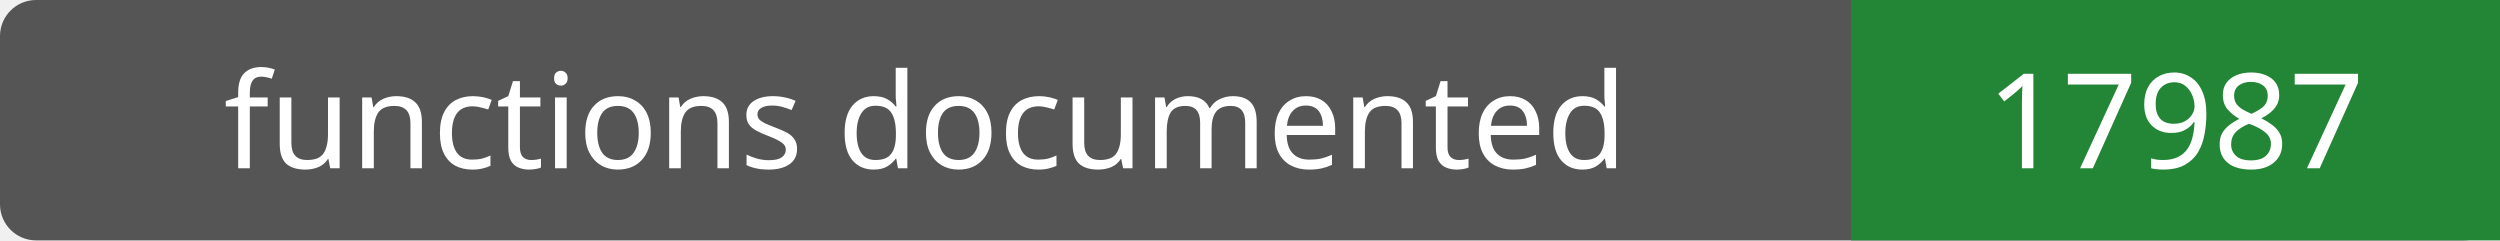
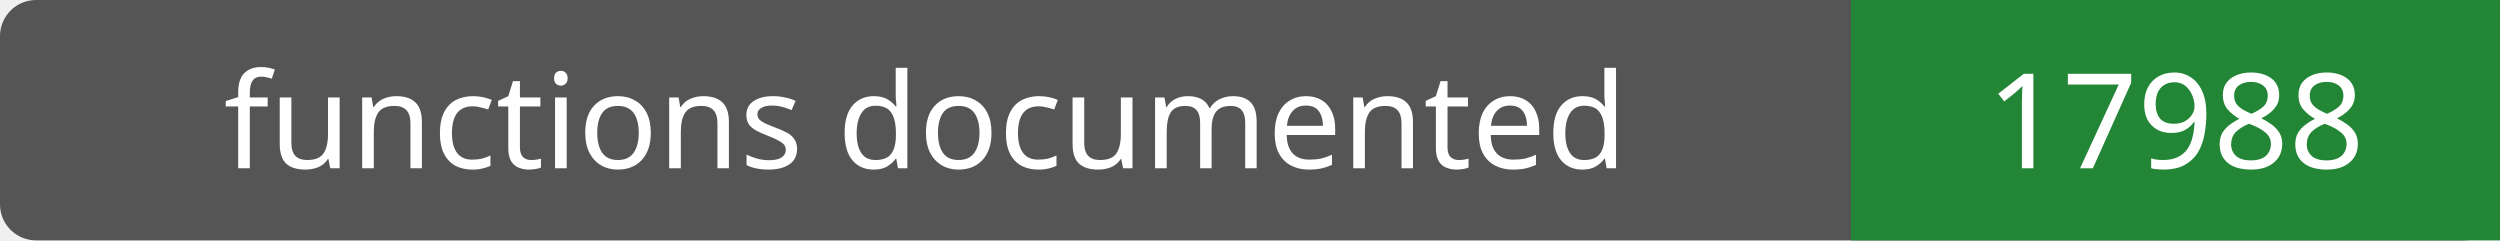
- <svg xmlns="http://www.w3.org/2000/svg" width="208" height="20" role="img" aria-label="functions documented: 17987">
+ <svg xmlns="http://www.w3.org/2000/svg" width="208" height="20" role="img" aria-label="functions documented: 17988">
  <rect width="208" height="20" rx="3" fill="#555" />
  <path fill="#238636" d="M154 0h54v20H154z" />
  <g fill="#fff" text-anchor="middle" font-family="Verdana,sans-serif" font-size="11">
    <text x="77.0" y="14">functions documented</text>
-     <text x="181.0" y="14">17987</text>
+     <text x="181.0" y="14">17988</text>
  </g>
</svg>
